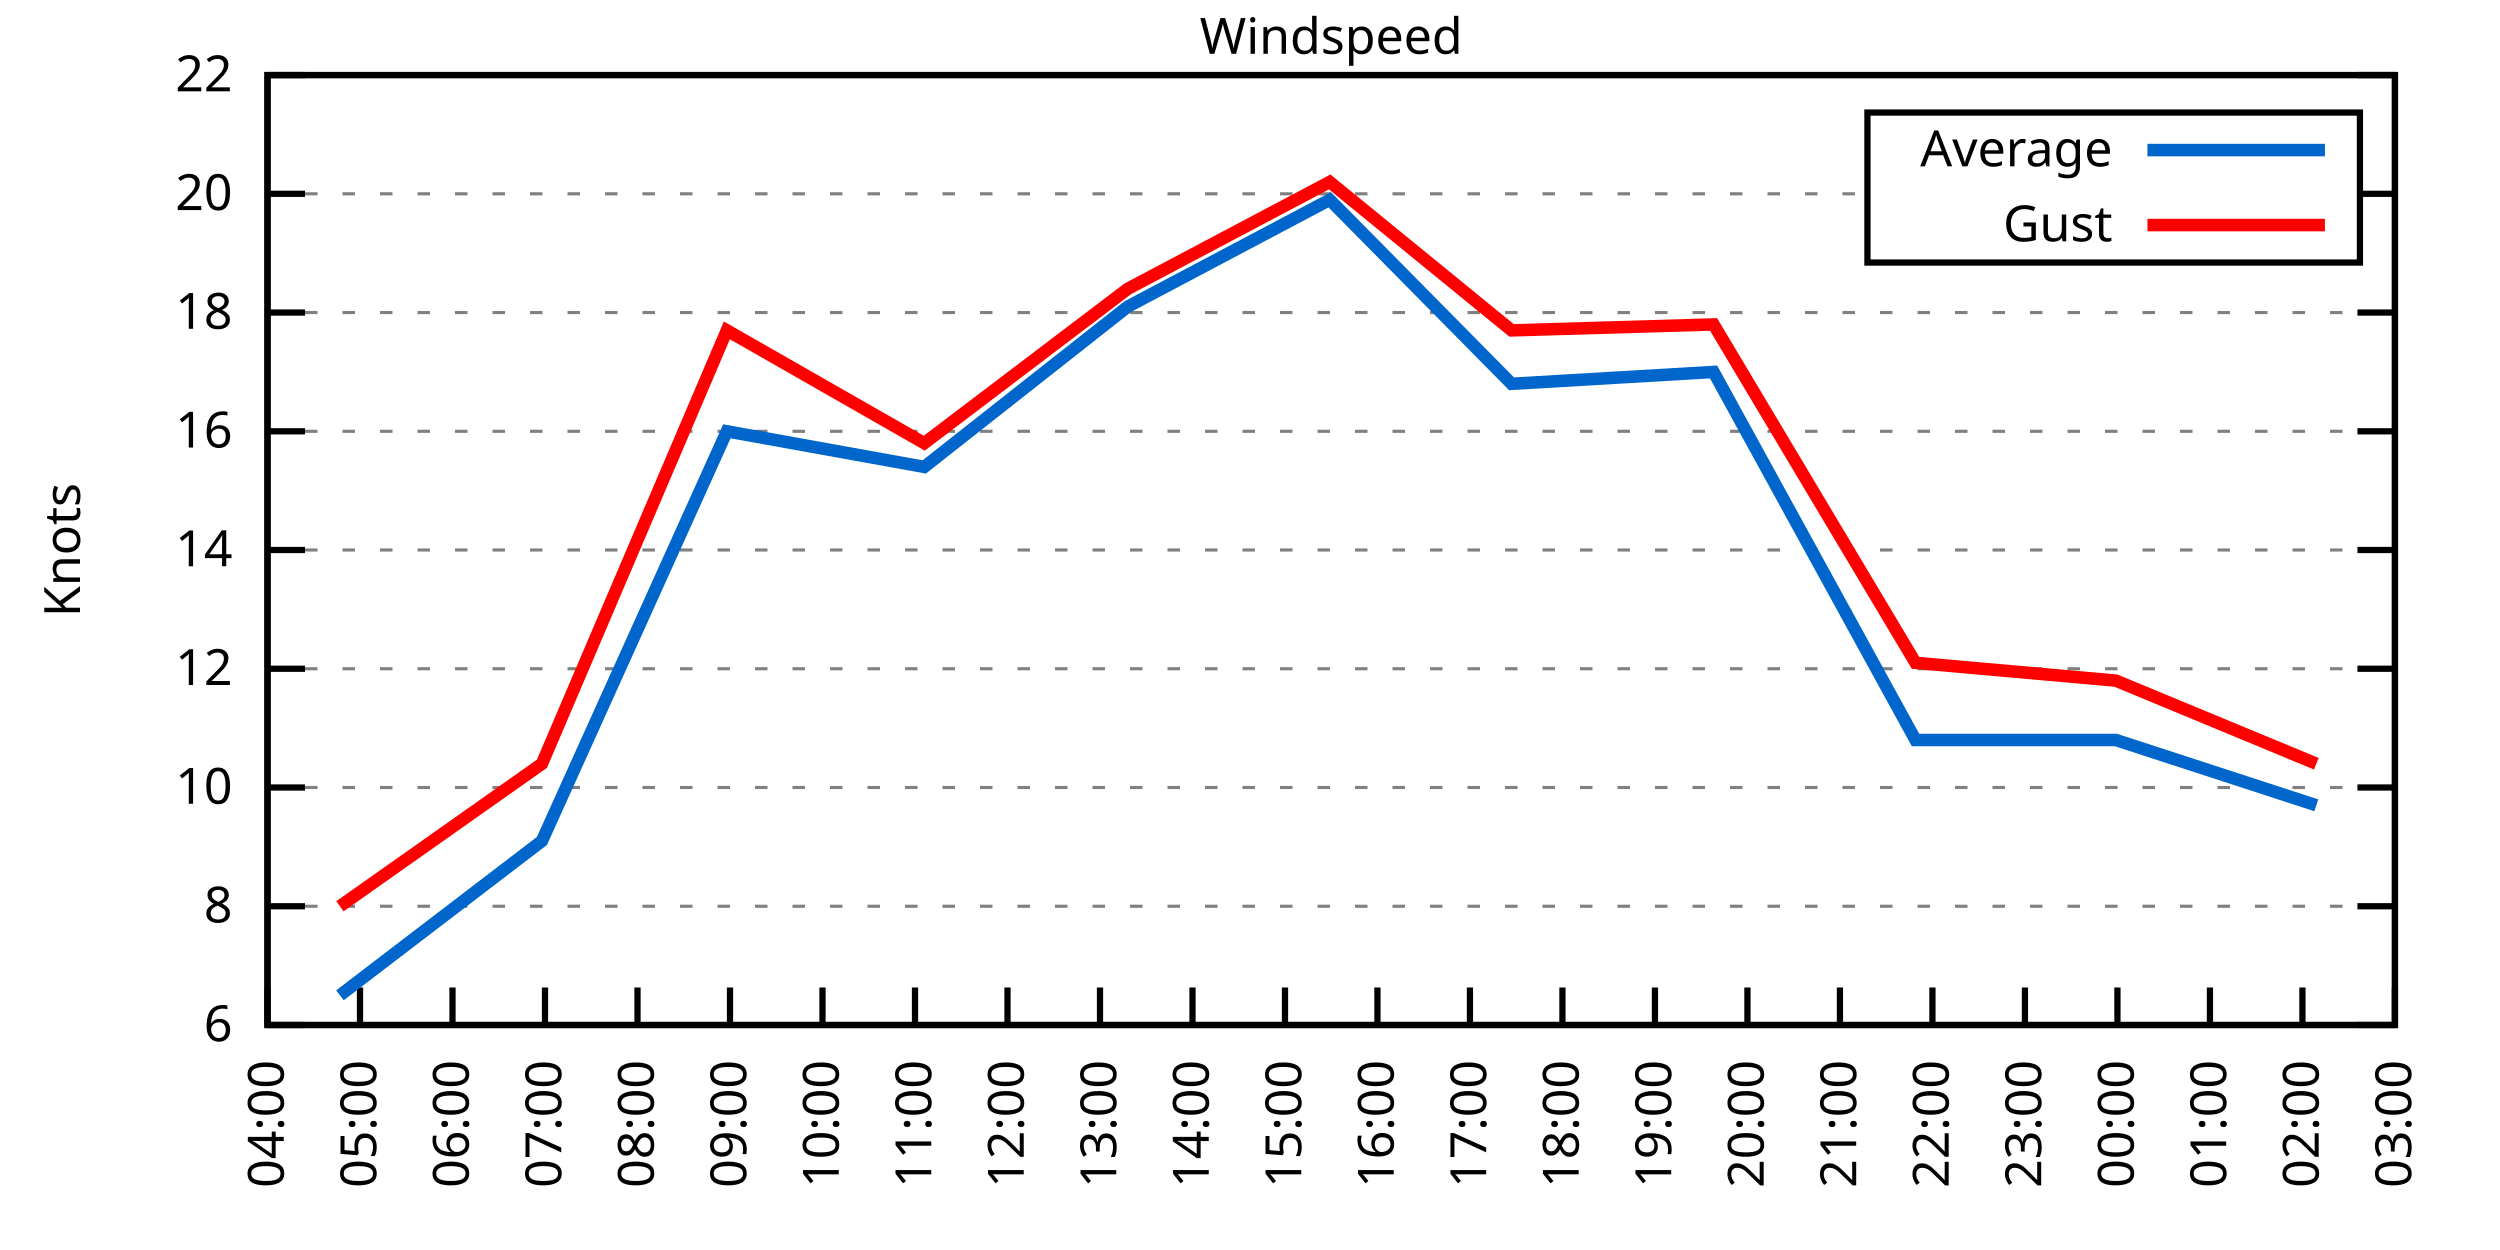
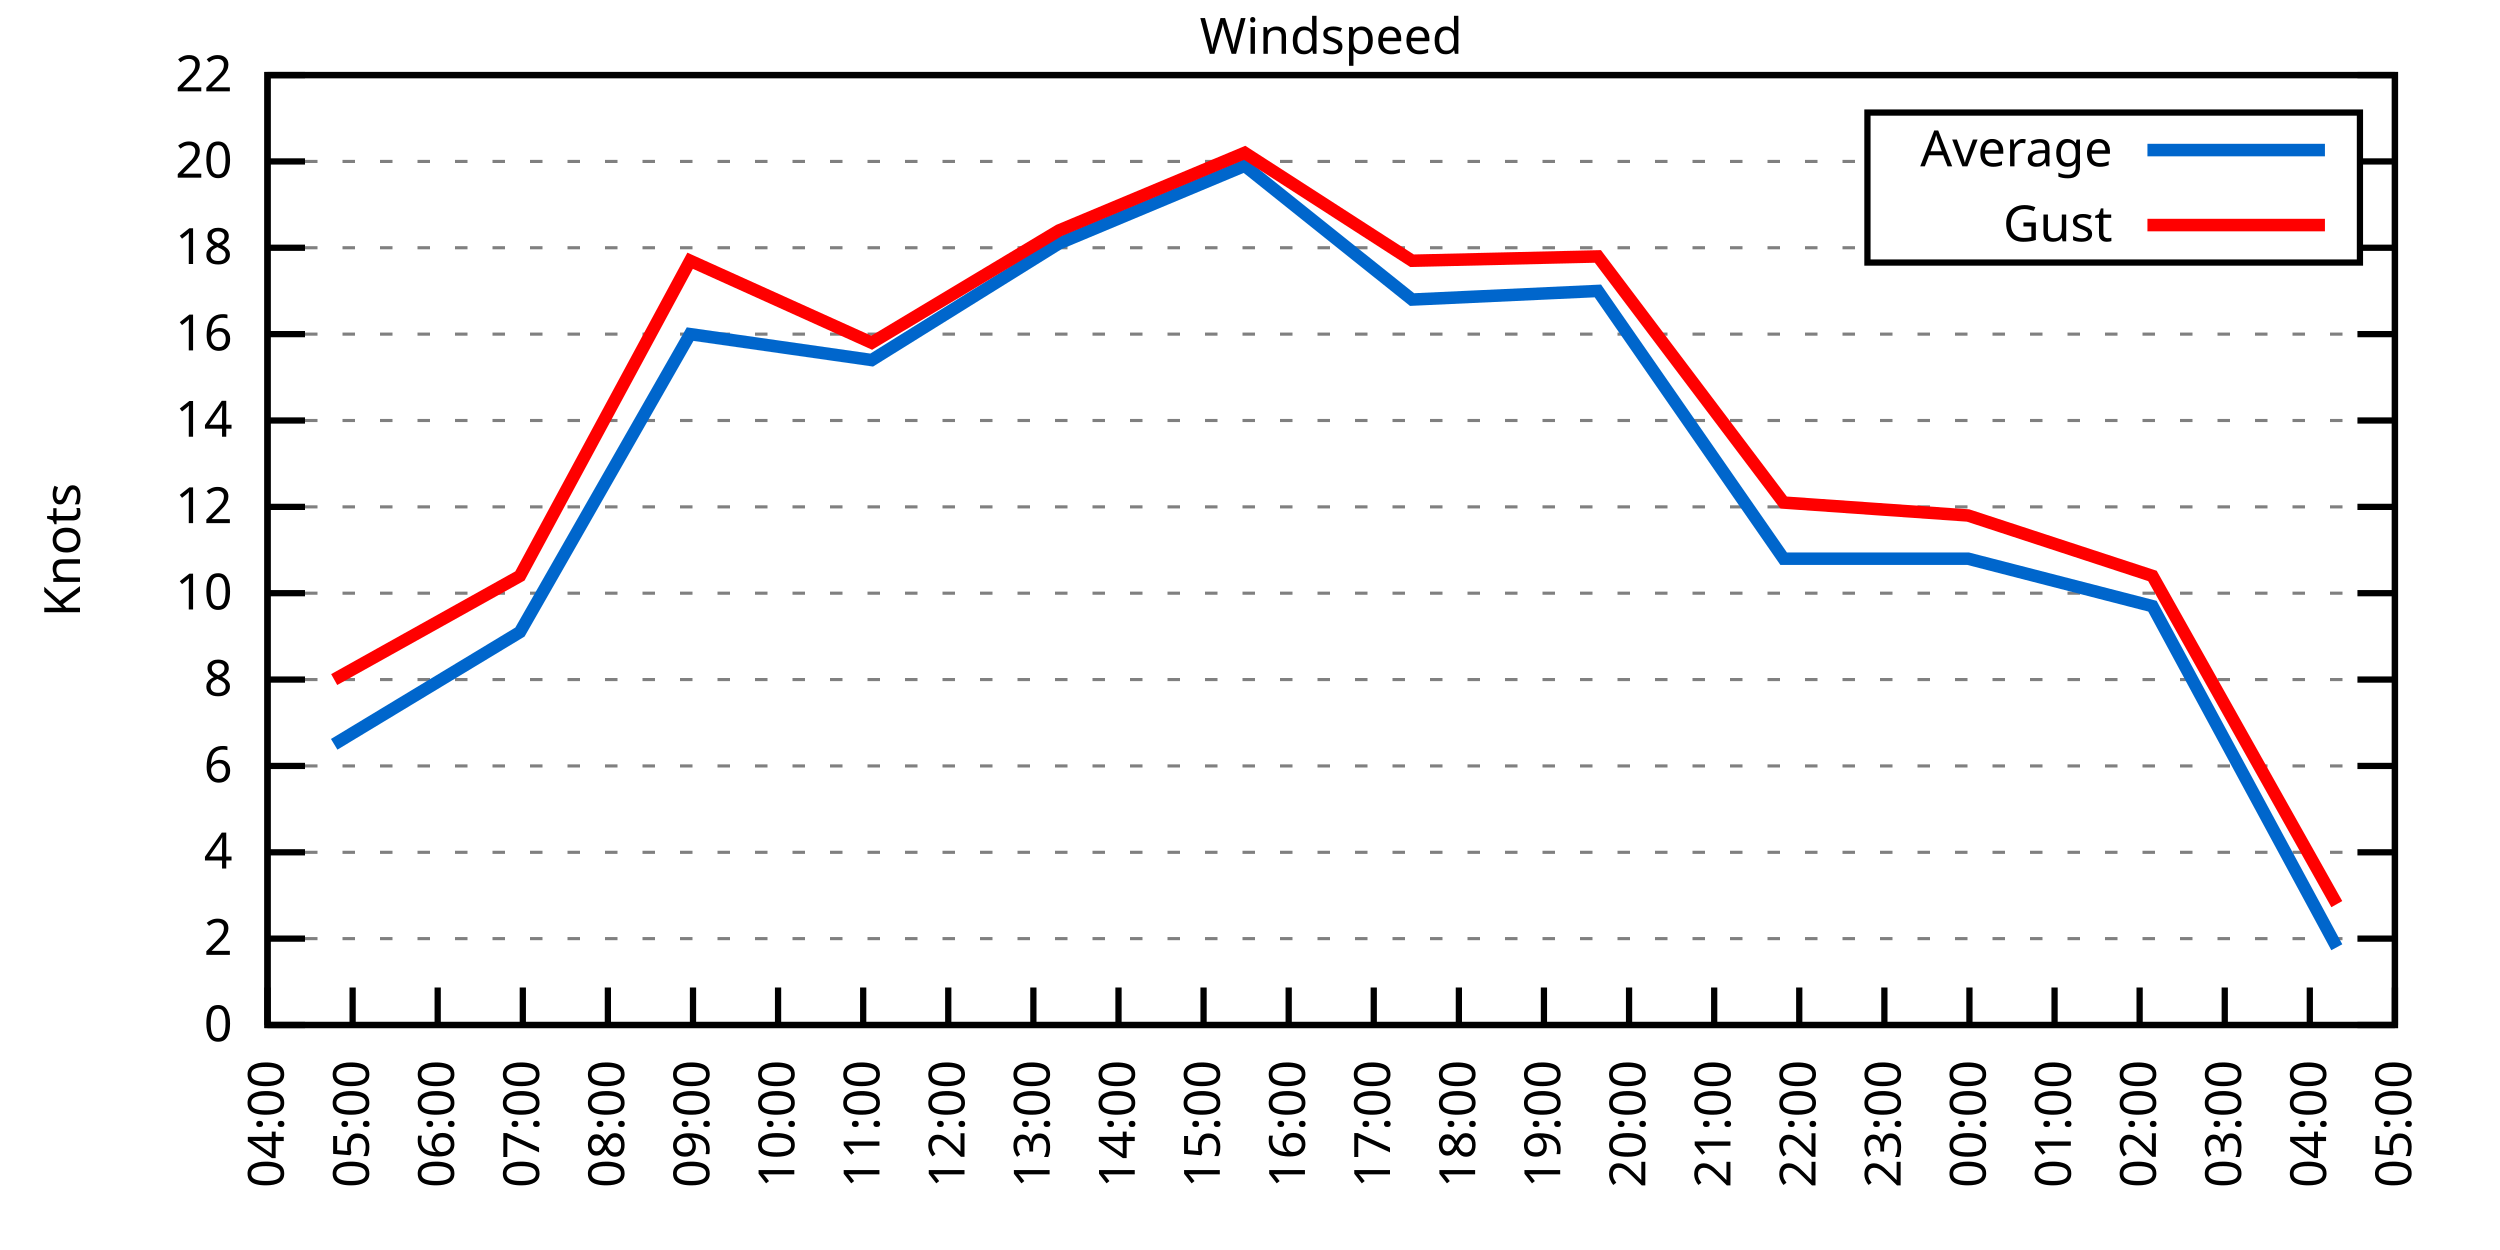
<svg xmlns="http://www.w3.org/2000/svg" xmlns:xlink="http://www.w3.org/1999/xlink" width="400" height="200" viewBox="0 0 400 200">
  <g id="gnuplot_canvas">
    <rect x="0" y="0" width="400" height="200" fill="none" />
    <defs>
      <circle id="gpDot" r="0.5" stroke-width="0.5" stroke="currentColor" />
      <path id="gpPt0" stroke-width="0.333" stroke="currentColor" d="M-1,0 h2 M0,-1 v2" />
      <path id="gpPt1" stroke-width="0.333" stroke="currentColor" d="M-1,-1 L1,1 M1,-1 L-1,1" />
      <path id="gpPt2" stroke-width="0.333" stroke="currentColor" d="M-1,0 L1,0 M0,-1 L0,1 M-1,-1 L1,1 M-1,1 L1,-1" />
      <rect id="gpPt3" stroke-width="0.333" stroke="currentColor" x="-1" y="-1" width="2" height="2" />
      <rect id="gpPt4" stroke-width="0.333" stroke="currentColor" fill="currentColor" x="-1" y="-1" width="2" height="2" />
      <circle id="gpPt5" stroke-width="0.333" stroke="currentColor" cx="0" cy="0" r="1" />
      <use xlink:href="#gpPt5" id="gpPt6" fill="currentColor" stroke="none" />
      <path id="gpPt7" stroke-width="0.333" stroke="currentColor" d="M0,-1.33 L-1.33,0.67 L1.33,0.67 z" />
      <use xlink:href="#gpPt7" id="gpPt8" fill="currentColor" stroke="none" />
      <use xlink:href="#gpPt7" id="gpPt9" stroke="currentColor" transform="rotate(180)" />
      <use xlink:href="#gpPt9" id="gpPt10" fill="currentColor" stroke="none" />
      <use xlink:href="#gpPt3" id="gpPt11" stroke="currentColor" transform="rotate(45)" />
      <use xlink:href="#gpPt11" id="gpPt12" fill="currentColor" stroke="none" />
      <path id="gpPt13" stroke-width="0.333" stroke="currentColor" d="M0,1.330 L1.265,0.411 L0.782,-1.067 L-0.782,-1.076 L-1.265,0.411 z" />
      <use xlink:href="#gpPt13" id="gpPt14" fill="currentColor" stroke="none" />
      <filter id="textbox" filterUnits="objectBoundingBox" x="0" y="0" height="1" width="1">
        <feFlood flood-color="white" flood-opacity="1" result="bgnd" />
        <feComposite in="SourceGraphic" in2="bgnd" operator="atop" />
      </filter>
      <filter id="greybox" filterUnits="objectBoundingBox" x="0" y="0" height="1" width="1">
        <feFlood flood-color="lightgrey" flood-opacity="1" result="grey" />
        <feComposite in="SourceGraphic" in2="grey" operator="atop" />
      </filter>
    </defs>
    <g fill="none" color="white" stroke="currentColor" stroke-width="1.00" stroke-linecap="butt" stroke-linejoin="miter">
</g>
    <g fill="none" color="black" stroke="currentColor" stroke-width="1.00" stroke-linecap="butt" stroke-linejoin="miter">
      <g stroke="none" shape-rendering="crispEdges">
        <polygon fill="rgb(255, 255, 255)" points="42.80,164.00 383.18,164.00 383.18,12.02 42.80,12.02 " />
      </g>
    </g>
    <g fill="none" color="black" stroke="currentColor" stroke-width="1.00" stroke-linecap="butt" stroke-linejoin="miter">
</g>
    <g fill="none" color="black" stroke="black" stroke-width="0.50" stroke-linecap="butt" stroke-linejoin="miter">
</g>
    <g fill="none" color="gray" stroke="currentColor" stroke-width="0.50" stroke-linecap="butt" stroke-linejoin="miter">
      <path stroke="gray" stroke-dasharray="2,4" class="gridline" d="M42.80,164.00 L383.19,164.00  " />
    </g>
    <g fill="none" color="gray" stroke="gray" stroke-width="1.00" stroke-linecap="butt" stroke-linejoin="miter">
</g>
    <g fill="none" color="black" stroke="currentColor" stroke-width="1.00" stroke-linecap="butt" stroke-linejoin="miter">
      <path stroke="black" d="M42.80,164.00 L48.80,164.00 M383.19,164.00 L377.19,164.00  " />
      <g transform="translate(37.20,166.60)" stroke="none" fill="black" font-family="Sans" font-size="8.00" text-anchor="end">
        <text>
+           <tspan font-family="Sans"> 0</tspan>
+         </text>
+       </g>
+     </g>
+     <g fill="none" color="black" stroke="currentColor" stroke-width="1.00" stroke-linecap="butt" stroke-linejoin="miter">
+ </g>
+     <g fill="none" color="black" stroke="black" stroke-width="0.50" stroke-linecap="butt" stroke-linejoin="miter">
+ </g>
+     <g fill="none" color="gray" stroke="currentColor" stroke-width="0.50" stroke-linecap="butt" stroke-linejoin="miter">
+       <path stroke="gray" stroke-dasharray="2,4" class="gridline" d="M42.80,150.18 L383.19,150.18  " />
+     </g>
+     <g fill="none" color="gray" stroke="gray" stroke-width="1.00" stroke-linecap="butt" stroke-linejoin="miter">
+ </g>
+     <g fill="none" color="black" stroke="currentColor" stroke-width="1.00" stroke-linecap="butt" stroke-linejoin="miter">
+       <path stroke="black" d="M42.80,150.18 L48.80,150.18 M383.19,150.18 L377.19,150.18  " />
+       <g transform="translate(37.20,152.78)" stroke="none" fill="black" font-family="Sans" font-size="8.00" text-anchor="end">
+         <text>
+           <tspan font-family="Sans"> 2</tspan>
+         </text>
+       </g>
+     </g>
+     <g fill="none" color="black" stroke="currentColor" stroke-width="1.00" stroke-linecap="butt" stroke-linejoin="miter">
+ </g>
+     <g fill="none" color="black" stroke="black" stroke-width="0.50" stroke-linecap="butt" stroke-linejoin="miter">
+ </g>
+     <g fill="none" color="gray" stroke="currentColor" stroke-width="0.50" stroke-linecap="butt" stroke-linejoin="miter">
+       <path stroke="gray" stroke-dasharray="2,4" class="gridline" d="M42.80,136.37 L383.19,136.37  " />
+     </g>
+     <g fill="none" color="gray" stroke="gray" stroke-width="1.00" stroke-linecap="butt" stroke-linejoin="miter">
+ </g>
+     <g fill="none" color="black" stroke="currentColor" stroke-width="1.00" stroke-linecap="butt" stroke-linejoin="miter">
+       <path stroke="black" d="M42.80,136.37 L48.80,136.37 M383.19,136.37 L377.19,136.37  " />
+       <g transform="translate(37.20,138.97)" stroke="none" fill="black" font-family="Sans" font-size="8.00" text-anchor="end">
+         <text>
+           <tspan font-family="Sans"> 4</tspan>
+         </text>
+       </g>
+     </g>
+     <g fill="none" color="black" stroke="currentColor" stroke-width="1.00" stroke-linecap="butt" stroke-linejoin="miter">
+ </g>
+     <g fill="none" color="black" stroke="black" stroke-width="0.50" stroke-linecap="butt" stroke-linejoin="miter">
+ </g>
+     <g fill="none" color="gray" stroke="currentColor" stroke-width="0.50" stroke-linecap="butt" stroke-linejoin="miter">
+       <path stroke="gray" stroke-dasharray="2,4" class="gridline" d="M42.80,122.55 L383.19,122.55  " />
+     </g>
+     <g fill="none" color="gray" stroke="gray" stroke-width="1.00" stroke-linecap="butt" stroke-linejoin="miter">
+ </g>
+     <g fill="none" color="black" stroke="currentColor" stroke-width="1.00" stroke-linecap="butt" stroke-linejoin="miter">
+       <path stroke="black" d="M42.80,122.55 L48.80,122.55 M383.19,122.55 L377.19,122.55  " />
+       <g transform="translate(37.20,125.15)" stroke="none" fill="black" font-family="Sans" font-size="8.00" text-anchor="end">
+         <text>
          <tspan font-family="Sans"> 6</tspan>
        </text>
      </g>
    </g>
    <g fill="none" color="black" stroke="currentColor" stroke-width="1.00" stroke-linecap="butt" stroke-linejoin="miter">
</g>
    <g fill="none" color="black" stroke="black" stroke-width="0.50" stroke-linecap="butt" stroke-linejoin="miter">
</g>
    <g fill="none" color="gray" stroke="currentColor" stroke-width="0.50" stroke-linecap="butt" stroke-linejoin="miter">
-       <path stroke="gray" stroke-dasharray="2,4" class="gridline" d="M42.80,145.00 L383.19,145.00  " />
-     </g>
-     <g fill="none" color="gray" stroke="gray" stroke-width="1.00" stroke-linecap="butt" stroke-linejoin="miter">
- </g>
-     <g fill="none" color="black" stroke="currentColor" stroke-width="1.00" stroke-linecap="butt" stroke-linejoin="miter">
-       <path stroke="black" d="M42.80,145.00 L48.80,145.00 M383.19,145.00 L377.19,145.00  " />
-       <g transform="translate(37.20,147.60)" stroke="none" fill="black" font-family="Sans" font-size="8.00" text-anchor="end">
+       <path stroke="gray" stroke-dasharray="2,4" class="gridline" d="M42.80,108.73 L383.19,108.73  " />
+     </g>
+     <g fill="none" color="gray" stroke="gray" stroke-width="1.00" stroke-linecap="butt" stroke-linejoin="miter">
+ </g>
+     <g fill="none" color="black" stroke="currentColor" stroke-width="1.00" stroke-linecap="butt" stroke-linejoin="miter">
+       <path stroke="black" d="M42.80,108.73 L48.80,108.73 M383.19,108.73 L377.19,108.73  " />
+       <g transform="translate(37.20,111.33)" stroke="none" fill="black" font-family="Sans" font-size="8.00" text-anchor="end">
        <text>
          <tspan font-family="Sans"> 8</tspan>
        </text>
      </g>
    </g>
    <g fill="none" color="black" stroke="currentColor" stroke-width="1.00" stroke-linecap="butt" stroke-linejoin="miter">
</g>
    <g fill="none" color="black" stroke="black" stroke-width="0.50" stroke-linecap="butt" stroke-linejoin="miter">
</g>
    <g fill="none" color="gray" stroke="currentColor" stroke-width="0.50" stroke-linecap="butt" stroke-linejoin="miter">
-       <path stroke="gray" stroke-dasharray="2,4" class="gridline" d="M42.80,126.00 L383.19,126.00  " />
-     </g>
-     <g fill="none" color="gray" stroke="gray" stroke-width="1.00" stroke-linecap="butt" stroke-linejoin="miter">
- </g>
-     <g fill="none" color="black" stroke="currentColor" stroke-width="1.00" stroke-linecap="butt" stroke-linejoin="miter">
-       <path stroke="black" d="M42.80,126.00 L48.80,126.00 M383.19,126.00 L377.19,126.00  " />
-       <g transform="translate(37.20,128.60)" stroke="none" fill="black" font-family="Sans" font-size="8.00" text-anchor="end">
+       <path stroke="gray" stroke-dasharray="2,4" class="gridline" d="M42.80,94.91 L383.19,94.91  " />
+     </g>
+     <g fill="none" color="gray" stroke="gray" stroke-width="1.00" stroke-linecap="butt" stroke-linejoin="miter">
+ </g>
+     <g fill="none" color="black" stroke="currentColor" stroke-width="1.00" stroke-linecap="butt" stroke-linejoin="miter">
+       <path stroke="black" d="M42.80,94.91 L48.80,94.91 M383.19,94.91 L377.19,94.91  " />
+       <g transform="translate(37.20,97.51)" stroke="none" fill="black" font-family="Sans" font-size="8.00" text-anchor="end">
        <text>
          <tspan font-family="Sans"> 10</tspan>
        </text>
      </g>
    </g>
    <g fill="none" color="black" stroke="currentColor" stroke-width="1.00" stroke-linecap="butt" stroke-linejoin="miter">
</g>
    <g fill="none" color="black" stroke="black" stroke-width="0.50" stroke-linecap="butt" stroke-linejoin="miter">
</g>
    <g fill="none" color="gray" stroke="currentColor" stroke-width="0.50" stroke-linecap="butt" stroke-linejoin="miter">
-       <path stroke="gray" stroke-dasharray="2,4" class="gridline" d="M42.80,107.00 L383.19,107.00  " />
-     </g>
-     <g fill="none" color="gray" stroke="gray" stroke-width="1.00" stroke-linecap="butt" stroke-linejoin="miter">
- </g>
-     <g fill="none" color="black" stroke="currentColor" stroke-width="1.00" stroke-linecap="butt" stroke-linejoin="miter">
-       <path stroke="black" d="M42.80,107.00 L48.80,107.00 M383.19,107.00 L377.19,107.00  " />
-       <g transform="translate(37.20,109.60)" stroke="none" fill="black" font-family="Sans" font-size="8.00" text-anchor="end">
+       <path stroke="gray" stroke-dasharray="2,4" class="gridline" d="M42.80,81.10 L383.19,81.10  " />
+     </g>
+     <g fill="none" color="gray" stroke="gray" stroke-width="1.00" stroke-linecap="butt" stroke-linejoin="miter">
+ </g>
+     <g fill="none" color="black" stroke="currentColor" stroke-width="1.00" stroke-linecap="butt" stroke-linejoin="miter">
+       <path stroke="black" d="M42.80,81.10 L48.80,81.10 M383.19,81.10 L377.19,81.10  " />
+       <g transform="translate(37.20,83.70)" stroke="none" fill="black" font-family="Sans" font-size="8.00" text-anchor="end">
        <text>
          <tspan font-family="Sans"> 12</tspan>
        </text>
      </g>
    </g>
    <g fill="none" color="black" stroke="currentColor" stroke-width="1.00" stroke-linecap="butt" stroke-linejoin="miter">
</g>
    <g fill="none" color="black" stroke="black" stroke-width="0.50" stroke-linecap="butt" stroke-linejoin="miter">
</g>
    <g fill="none" color="gray" stroke="currentColor" stroke-width="0.50" stroke-linecap="butt" stroke-linejoin="miter">
-       <path stroke="gray" stroke-dasharray="2,4" class="gridline" d="M42.80,88.00 L383.19,88.00  " />
-     </g>
-     <g fill="none" color="gray" stroke="gray" stroke-width="1.00" stroke-linecap="butt" stroke-linejoin="miter">
- </g>
-     <g fill="none" color="black" stroke="currentColor" stroke-width="1.00" stroke-linecap="butt" stroke-linejoin="miter">
-       <path stroke="black" d="M42.80,88.00 L48.80,88.00 M383.19,88.00 L377.19,88.00  " />
-       <g transform="translate(37.20,90.60)" stroke="none" fill="black" font-family="Sans" font-size="8.00" text-anchor="end">
+       <path stroke="gray" stroke-dasharray="2,4" class="gridline" d="M42.80,67.28 L383.19,67.28  " />
+     </g>
+     <g fill="none" color="gray" stroke="gray" stroke-width="1.00" stroke-linecap="butt" stroke-linejoin="miter">
+ </g>
+     <g fill="none" color="black" stroke="currentColor" stroke-width="1.00" stroke-linecap="butt" stroke-linejoin="miter">
+       <path stroke="black" d="M42.80,67.28 L48.80,67.28 M383.19,67.28 L377.19,67.28  " />
+       <g transform="translate(37.20,69.88)" stroke="none" fill="black" font-family="Sans" font-size="8.00" text-anchor="end">
        <text>
          <tspan font-family="Sans"> 14</tspan>
        </text>
      </g>
    </g>
    <g fill="none" color="black" stroke="currentColor" stroke-width="1.00" stroke-linecap="butt" stroke-linejoin="miter">
</g>
    <g fill="none" color="black" stroke="black" stroke-width="0.50" stroke-linecap="butt" stroke-linejoin="miter">
</g>
    <g fill="none" color="gray" stroke="currentColor" stroke-width="0.50" stroke-linecap="butt" stroke-linejoin="miter">
-       <path stroke="gray" stroke-dasharray="2,4" class="gridline" d="M42.80,69.01 L383.19,69.01  " />
-     </g>
-     <g fill="none" color="gray" stroke="gray" stroke-width="1.00" stroke-linecap="butt" stroke-linejoin="miter">
- </g>
-     <g fill="none" color="black" stroke="currentColor" stroke-width="1.00" stroke-linecap="butt" stroke-linejoin="miter">
-       <path stroke="black" d="M42.80,69.01 L48.80,69.01 M383.19,69.01 L377.19,69.01  " />
-       <g transform="translate(37.20,71.61)" stroke="none" fill="black" font-family="Sans" font-size="8.00" text-anchor="end">
+       <path stroke="gray" stroke-dasharray="2,4" class="gridline" d="M42.80,53.46 L383.19,53.46  " />
+     </g>
+     <g fill="none" color="gray" stroke="gray" stroke-width="1.00" stroke-linecap="butt" stroke-linejoin="miter">
+ </g>
+     <g fill="none" color="black" stroke="currentColor" stroke-width="1.00" stroke-linecap="butt" stroke-linejoin="miter">
+       <path stroke="black" d="M42.80,53.46 L48.80,53.46 M383.19,53.46 L377.19,53.46  " />
+       <g transform="translate(37.20,56.06)" stroke="none" fill="black" font-family="Sans" font-size="8.00" text-anchor="end">
        <text>
          <tspan font-family="Sans"> 16</tspan>
        </text>
      </g>
    </g>
    <g fill="none" color="black" stroke="currentColor" stroke-width="1.00" stroke-linecap="butt" stroke-linejoin="miter">
</g>
    <g fill="none" color="black" stroke="black" stroke-width="0.50" stroke-linecap="butt" stroke-linejoin="miter">
</g>
    <g fill="none" color="gray" stroke="currentColor" stroke-width="0.50" stroke-linecap="butt" stroke-linejoin="miter">
-       <path stroke="gray" stroke-dasharray="2,4" class="gridline" d="M42.80,50.01 L383.19,50.01  " />
-     </g>
-     <g fill="none" color="gray" stroke="gray" stroke-width="1.00" stroke-linecap="butt" stroke-linejoin="miter">
- </g>
-     <g fill="none" color="black" stroke="currentColor" stroke-width="1.00" stroke-linecap="butt" stroke-linejoin="miter">
-       <path stroke="black" d="M42.80,50.01 L48.80,50.01 M383.19,50.01 L377.19,50.01  " />
-       <g transform="translate(37.20,52.61)" stroke="none" fill="black" font-family="Sans" font-size="8.00" text-anchor="end">
+       <path stroke="gray" stroke-dasharray="2,4" class="gridline" d="M42.80,39.64 L298.79,39.64 M377.59,39.64 L383.19,39.64  " />
+     </g>
+     <g fill="none" color="gray" stroke="gray" stroke-width="1.00" stroke-linecap="butt" stroke-linejoin="miter">
+ </g>
+     <g fill="none" color="black" stroke="currentColor" stroke-width="1.00" stroke-linecap="butt" stroke-linejoin="miter">
+       <path stroke="black" d="M42.80,39.64 L48.80,39.64 M383.19,39.64 L377.19,39.64  " />
+       <g transform="translate(37.20,42.24)" stroke="none" fill="black" font-family="Sans" font-size="8.00" text-anchor="end">
        <text>
          <tspan font-family="Sans"> 18</tspan>
        </text>
      </g>
    </g>
    <g fill="none" color="black" stroke="currentColor" stroke-width="1.00" stroke-linecap="butt" stroke-linejoin="miter">
</g>
    <g fill="none" color="black" stroke="black" stroke-width="0.50" stroke-linecap="butt" stroke-linejoin="miter">
</g>
    <g fill="none" color="gray" stroke="currentColor" stroke-width="0.50" stroke-linecap="butt" stroke-linejoin="miter">
-       <path stroke="gray" stroke-dasharray="2,4" class="gridline" d="M42.80,31.01 L298.79,31.01 M377.59,31.01 L383.19,31.01  " />
-     </g>
-     <g fill="none" color="gray" stroke="gray" stroke-width="1.00" stroke-linecap="butt" stroke-linejoin="miter">
- </g>
-     <g fill="none" color="black" stroke="currentColor" stroke-width="1.00" stroke-linecap="butt" stroke-linejoin="miter">
-       <path stroke="black" d="M42.80,31.01 L48.80,31.01 M383.19,31.01 L377.19,31.01  " />
-       <g transform="translate(37.20,33.61)" stroke="none" fill="black" font-family="Sans" font-size="8.00" text-anchor="end">
+       <path stroke="gray" stroke-dasharray="2,4" class="gridline" d="M42.80,25.83 L298.79,25.83 M377.59,25.83 L383.19,25.83  " />
+     </g>
+     <g fill="none" color="gray" stroke="gray" stroke-width="1.00" stroke-linecap="butt" stroke-linejoin="miter">
+ </g>
+     <g fill="none" color="black" stroke="currentColor" stroke-width="1.00" stroke-linecap="butt" stroke-linejoin="miter">
+       <path stroke="black" d="M42.80,25.83 L48.80,25.83 M383.19,25.83 L377.19,25.83  " />
+       <g transform="translate(37.20,28.43)" stroke="none" fill="black" font-family="Sans" font-size="8.00" text-anchor="end">
        <text>
          <tspan font-family="Sans"> 20</tspan>
        </text>
      </g>
    </g>
    <g fill="none" color="black" stroke="currentColor" stroke-width="1.00" stroke-linecap="butt" stroke-linejoin="miter">
</g>
    <g fill="none" color="black" stroke="black" stroke-width="0.50" stroke-linecap="butt" stroke-linejoin="miter">
</g>
    <g fill="none" color="gray" stroke="currentColor" stroke-width="0.50" stroke-linecap="butt" stroke-linejoin="miter">
      <path stroke="gray" stroke-dasharray="2,4" class="gridline" d="M42.80,12.01 L383.19,12.01  " />
    </g>
    <g fill="none" color="gray" stroke="gray" stroke-width="1.00" stroke-linecap="butt" stroke-linejoin="miter">
</g>
    <g fill="none" color="black" stroke="currentColor" stroke-width="1.00" stroke-linecap="butt" stroke-linejoin="miter">
      <path stroke="black" d="M42.80,12.01 L48.80,12.01 M383.19,12.01 L377.19,12.01  " />
      <g transform="translate(37.20,14.61)" stroke="none" fill="black" font-family="Sans" font-size="8.00" text-anchor="end">
        <text>
          <tspan font-family="Sans"> 22</tspan>
        </text>
      </g>
    </g>
    <g fill="none" color="black" stroke="currentColor" stroke-width="1.00" stroke-linecap="butt" stroke-linejoin="miter">
      <path stroke="black" d="M42.80,164.00 L42.80,158.00  " />
      <g transform="translate(45.40,169.60) rotate(270.00)" stroke="none" fill="black" font-family="Sans" font-size="8.00" text-anchor="end">
        <text>
          <tspan font-family="Sans">04:00</tspan>
        </text>
      </g>
    </g>
    <g fill="none" color="black" stroke="currentColor" stroke-width="1.00" stroke-linecap="butt" stroke-linejoin="miter">
-       <path stroke="black" d="M57.60,164.00 L57.60,158.00  " />
-       <g transform="translate(60.20,169.60) rotate(270.00)" stroke="none" fill="black" font-family="Sans" font-size="8.00" text-anchor="end">
+       <path stroke="black" d="M56.42,164.00 L56.42,158.00  " />
+       <g transform="translate(59.02,169.60) rotate(270.00)" stroke="none" fill="black" font-family="Sans" font-size="8.00" text-anchor="end">
        <text>
          <tspan font-family="Sans">05:00</tspan>
        </text>
      </g>
    </g>
    <g fill="none" color="black" stroke="currentColor" stroke-width="1.00" stroke-linecap="butt" stroke-linejoin="miter">
-       <path stroke="black" d="M72.40,164.00 L72.40,158.00  " />
-       <g transform="translate(75.00,169.60) rotate(270.00)" stroke="none" fill="black" font-family="Sans" font-size="8.00" text-anchor="end">
+       <path stroke="black" d="M70.03,164.00 L70.03,158.00  " />
+       <g transform="translate(72.63,169.60) rotate(270.00)" stroke="none" fill="black" font-family="Sans" font-size="8.00" text-anchor="end">
        <text>
          <tspan font-family="Sans">06:00</tspan>
        </text>
      </g>
    </g>
    <g fill="none" color="black" stroke="currentColor" stroke-width="1.00" stroke-linecap="butt" stroke-linejoin="miter">
-       <path stroke="black" d="M87.20,164.00 L87.20,158.00  " />
-       <g transform="translate(89.80,169.60) rotate(270.00)" stroke="none" fill="black" font-family="Sans" font-size="8.00" text-anchor="end">
+       <path stroke="black" d="M83.65,164.00 L83.65,158.00  " />
+       <g transform="translate(86.25,169.60) rotate(270.00)" stroke="none" fill="black" font-family="Sans" font-size="8.00" text-anchor="end">
        <text>
          <tspan font-family="Sans">07:00</tspan>
        </text>
      </g>
    </g>
    <g fill="none" color="black" stroke="currentColor" stroke-width="1.00" stroke-linecap="butt" stroke-linejoin="miter">
-       <path stroke="black" d="M102.00,164.00 L102.00,158.00  " />
-       <g transform="translate(104.60,169.60) rotate(270.00)" stroke="none" fill="black" font-family="Sans" font-size="8.00" text-anchor="end">
+       <path stroke="black" d="M97.26,164.00 L97.26,158.00  " />
+       <g transform="translate(99.86,169.60) rotate(270.00)" stroke="none" fill="black" font-family="Sans" font-size="8.00" text-anchor="end">
        <text>
          <tspan font-family="Sans">08:00</tspan>
        </text>
      </g>
    </g>
    <g fill="none" color="black" stroke="currentColor" stroke-width="1.00" stroke-linecap="butt" stroke-linejoin="miter">
-       <path stroke="black" d="M116.80,164.00 L116.80,158.00  " />
-       <g transform="translate(119.40,169.60) rotate(270.00)" stroke="none" fill="black" font-family="Sans" font-size="8.00" text-anchor="end">
+       <path stroke="black" d="M110.88,164.00 L110.88,158.00  " />
+       <g transform="translate(113.48,169.60) rotate(270.00)" stroke="none" fill="black" font-family="Sans" font-size="8.00" text-anchor="end">
        <text>
          <tspan font-family="Sans">09:00</tspan>
        </text>
      </g>
    </g>
    <g fill="none" color="black" stroke="currentColor" stroke-width="1.00" stroke-linecap="butt" stroke-linejoin="miter">
-       <path stroke="black" d="M131.60,164.00 L131.60,158.00  " />
-       <g transform="translate(134.20,169.60) rotate(270.00)" stroke="none" fill="black" font-family="Sans" font-size="8.00" text-anchor="end">
+       <path stroke="black" d="M124.49,164.00 L124.49,158.00  " />
+       <g transform="translate(127.09,169.60) rotate(270.00)" stroke="none" fill="black" font-family="Sans" font-size="8.00" text-anchor="end">
        <text>
          <tspan font-family="Sans">10:00</tspan>
        </text>
      </g>
    </g>
    <g fill="none" color="black" stroke="currentColor" stroke-width="1.00" stroke-linecap="butt" stroke-linejoin="miter">
-       <path stroke="black" d="M146.40,164.00 L146.40,158.00  " />
-       <g transform="translate(149.00,169.60) rotate(270.00)" stroke="none" fill="black" font-family="Sans" font-size="8.00" text-anchor="end">
+       <path stroke="black" d="M138.11,164.00 L138.11,158.00  " />
+       <g transform="translate(140.71,169.60) rotate(270.00)" stroke="none" fill="black" font-family="Sans" font-size="8.00" text-anchor="end">
        <text>
          <tspan font-family="Sans">11:00</tspan>
        </text>
      </g>
    </g>
    <g fill="none" color="black" stroke="currentColor" stroke-width="1.00" stroke-linecap="butt" stroke-linejoin="miter">
-       <path stroke="black" d="M161.20,164.00 L161.20,158.00  " />
-       <g transform="translate(163.80,169.60) rotate(270.00)" stroke="none" fill="black" font-family="Sans" font-size="8.00" text-anchor="end">
+       <path stroke="black" d="M151.72,164.00 L151.72,158.00  " />
+       <g transform="translate(154.32,169.60) rotate(270.00)" stroke="none" fill="black" font-family="Sans" font-size="8.00" text-anchor="end">
        <text>
          <tspan font-family="Sans">12:00</tspan>
        </text>
      </g>
    </g>
    <g fill="none" color="black" stroke="currentColor" stroke-width="1.00" stroke-linecap="butt" stroke-linejoin="miter">
-       <path stroke="black" d="M176.00,164.00 L176.00,158.00  " />
-       <g transform="translate(178.60,169.60) rotate(270.00)" stroke="none" fill="black" font-family="Sans" font-size="8.00" text-anchor="end">
+       <path stroke="black" d="M165.34,164.00 L165.34,158.00  " />
+       <g transform="translate(167.94,169.60) rotate(270.00)" stroke="none" fill="black" font-family="Sans" font-size="8.00" text-anchor="end">
        <text>
          <tspan font-family="Sans">13:00</tspan>
        </text>
      </g>
    </g>
    <g fill="none" color="black" stroke="currentColor" stroke-width="1.00" stroke-linecap="butt" stroke-linejoin="miter">
-       <path stroke="black" d="M190.80,164.00 L190.80,158.00  " />
-       <g transform="translate(193.40,169.60) rotate(270.00)" stroke="none" fill="black" font-family="Sans" font-size="8.00" text-anchor="end">
+       <path stroke="black" d="M178.96,164.00 L178.96,158.00  " />
+       <g transform="translate(181.56,169.60) rotate(270.00)" stroke="none" fill="black" font-family="Sans" font-size="8.00" text-anchor="end">
        <text>
          <tspan font-family="Sans">14:00</tspan>
        </text>
      </g>
    </g>
    <g fill="none" color="black" stroke="currentColor" stroke-width="1.00" stroke-linecap="butt" stroke-linejoin="miter">
-       <path stroke="black" d="M205.60,164.00 L205.60,158.00  " />
-       <g transform="translate(208.20,169.60) rotate(270.00)" stroke="none" fill="black" font-family="Sans" font-size="8.00" text-anchor="end">
+       <path stroke="black" d="M192.57,164.00 L192.57,158.00  " />
+       <g transform="translate(195.17,169.60) rotate(270.00)" stroke="none" fill="black" font-family="Sans" font-size="8.00" text-anchor="end">
        <text>
          <tspan font-family="Sans">15:00</tspan>
        </text>
      </g>
    </g>
    <g fill="none" color="black" stroke="currentColor" stroke-width="1.00" stroke-linecap="butt" stroke-linejoin="miter">
-       <path stroke="black" d="M220.39,164.00 L220.39,158.00  " />
-       <g transform="translate(222.99,169.60) rotate(270.00)" stroke="none" fill="black" font-family="Sans" font-size="8.00" text-anchor="end">
+       <path stroke="black" d="M206.19,164.00 L206.19,158.00  " />
+       <g transform="translate(208.79,169.60) rotate(270.00)" stroke="none" fill="black" font-family="Sans" font-size="8.00" text-anchor="end">
        <text>
          <tspan font-family="Sans">16:00</tspan>
        </text>
      </g>
    </g>
    <g fill="none" color="black" stroke="currentColor" stroke-width="1.00" stroke-linecap="butt" stroke-linejoin="miter">
-       <path stroke="black" d="M235.19,164.00 L235.19,158.00  " />
-       <g transform="translate(237.79,169.60) rotate(270.00)" stroke="none" fill="black" font-family="Sans" font-size="8.00" text-anchor="end">
+       <path stroke="black" d="M219.80,164.00 L219.80,158.00  " />
+       <g transform="translate(222.40,169.60) rotate(270.00)" stroke="none" fill="black" font-family="Sans" font-size="8.00" text-anchor="end">
        <text>
          <tspan font-family="Sans">17:00</tspan>
        </text>
      </g>
    </g>
    <g fill="none" color="black" stroke="currentColor" stroke-width="1.00" stroke-linecap="butt" stroke-linejoin="miter">
-       <path stroke="black" d="M249.99,164.00 L249.99,158.00  " />
-       <g transform="translate(252.59,169.60) rotate(270.00)" stroke="none" fill="black" font-family="Sans" font-size="8.00" text-anchor="end">
+       <path stroke="black" d="M233.42,164.00 L233.42,158.00  " />
+       <g transform="translate(236.02,169.60) rotate(270.00)" stroke="none" fill="black" font-family="Sans" font-size="8.00" text-anchor="end">
        <text>
          <tspan font-family="Sans">18:00</tspan>
        </text>
      </g>
    </g>
    <g fill="none" color="black" stroke="currentColor" stroke-width="1.00" stroke-linecap="butt" stroke-linejoin="miter">
-       <path stroke="black" d="M264.79,164.00 L264.79,158.00  " />
-       <g transform="translate(267.39,169.60) rotate(270.00)" stroke="none" fill="black" font-family="Sans" font-size="8.00" text-anchor="end">
+       <path stroke="black" d="M247.03,164.00 L247.03,158.00  " />
+       <g transform="translate(249.63,169.60) rotate(270.00)" stroke="none" fill="black" font-family="Sans" font-size="8.00" text-anchor="end">
        <text>
          <tspan font-family="Sans">19:00</tspan>
        </text>
      </g>
    </g>
    <g fill="none" color="black" stroke="currentColor" stroke-width="1.00" stroke-linecap="butt" stroke-linejoin="miter">
-       <path stroke="black" d="M279.59,164.00 L279.59,158.00  " />
-       <g transform="translate(282.19,169.60) rotate(270.00)" stroke="none" fill="black" font-family="Sans" font-size="8.00" text-anchor="end">
+       <path stroke="black" d="M260.65,164.00 L260.65,158.00  " />
+       <g transform="translate(263.25,169.60) rotate(270.00)" stroke="none" fill="black" font-family="Sans" font-size="8.00" text-anchor="end">
        <text>
          <tspan font-family="Sans">20:00</tspan>
        </text>
      </g>
    </g>
    <g fill="none" color="black" stroke="currentColor" stroke-width="1.00" stroke-linecap="butt" stroke-linejoin="miter">
-       <path stroke="black" d="M294.39,164.00 L294.39,158.00  " />
-       <g transform="translate(296.99,169.60) rotate(270.00)" stroke="none" fill="black" font-family="Sans" font-size="8.00" text-anchor="end">
+       <path stroke="black" d="M274.27,164.00 L274.27,158.00  " />
+       <g transform="translate(276.87,169.60) rotate(270.00)" stroke="none" fill="black" font-family="Sans" font-size="8.00" text-anchor="end">
        <text>
          <tspan font-family="Sans">21:00</tspan>
        </text>
      </g>
    </g>
    <g fill="none" color="black" stroke="currentColor" stroke-width="1.00" stroke-linecap="butt" stroke-linejoin="miter">
-       <path stroke="black" d="M309.19,164.00 L309.19,158.00  " />
-       <g transform="translate(311.79,169.60) rotate(270.00)" stroke="none" fill="black" font-family="Sans" font-size="8.00" text-anchor="end">
+       <path stroke="black" d="M287.88,164.00 L287.88,158.00  " />
+       <g transform="translate(290.48,169.60) rotate(270.00)" stroke="none" fill="black" font-family="Sans" font-size="8.00" text-anchor="end">
        <text>
          <tspan font-family="Sans">22:00</tspan>
        </text>
      </g>
    </g>
    <g fill="none" color="black" stroke="currentColor" stroke-width="1.00" stroke-linecap="butt" stroke-linejoin="miter">
-       <path stroke="black" d="M323.99,164.00 L323.99,158.00  " />
-       <g transform="translate(326.59,169.60) rotate(270.00)" stroke="none" fill="black" font-family="Sans" font-size="8.00" text-anchor="end">
+       <path stroke="black" d="M301.50,164.00 L301.50,158.00  " />
+       <g transform="translate(304.10,169.60) rotate(270.00)" stroke="none" fill="black" font-family="Sans" font-size="8.00" text-anchor="end">
        <text>
          <tspan font-family="Sans">23:00</tspan>
        </text>
      </g>
    </g>
    <g fill="none" color="black" stroke="currentColor" stroke-width="1.00" stroke-linecap="butt" stroke-linejoin="miter">
-       <path stroke="black" d="M338.79,164.00 L338.79,158.00  " />
-       <g transform="translate(341.39,169.60) rotate(270.00)" stroke="none" fill="black" font-family="Sans" font-size="8.00" text-anchor="end">
+       <path stroke="black" d="M315.11,164.00 L315.11,158.00  " />
+       <g transform="translate(317.71,169.60) rotate(270.00)" stroke="none" fill="black" font-family="Sans" font-size="8.00" text-anchor="end">
        <text>
          <tspan font-family="Sans">00:00</tspan>
        </text>
      </g>
    </g>
    <g fill="none" color="black" stroke="currentColor" stroke-width="1.00" stroke-linecap="butt" stroke-linejoin="miter">
-       <path stroke="black" d="M353.59,164.00 L353.59,158.00  " />
-       <g transform="translate(356.19,169.60) rotate(270.00)" stroke="none" fill="black" font-family="Sans" font-size="8.00" text-anchor="end">
+       <path stroke="black" d="M328.73,164.00 L328.73,158.00  " />
+       <g transform="translate(331.33,169.60) rotate(270.00)" stroke="none" fill="black" font-family="Sans" font-size="8.00" text-anchor="end">
        <text>
          <tspan font-family="Sans">01:00</tspan>
        </text>
      </g>
    </g>
    <g fill="none" color="black" stroke="currentColor" stroke-width="1.00" stroke-linecap="butt" stroke-linejoin="miter">
-       <path stroke="black" d="M368.39,164.00 L368.39,158.00  " />
-       <g transform="translate(370.99,169.60) rotate(270.00)" stroke="none" fill="black" font-family="Sans" font-size="8.00" text-anchor="end">
+       <path stroke="black" d="M342.34,164.00 L342.34,158.00  " />
+       <g transform="translate(344.94,169.60) rotate(270.00)" stroke="none" fill="black" font-family="Sans" font-size="8.00" text-anchor="end">
        <text>
          <tspan font-family="Sans">02:00</tspan>
+         </text>
+       </g>
+     </g>
+     <g fill="none" color="black" stroke="currentColor" stroke-width="1.00" stroke-linecap="butt" stroke-linejoin="miter">
+       <path stroke="black" d="M355.96,164.00 L355.96,158.00  " />
+       <g transform="translate(358.56,169.60) rotate(270.00)" stroke="none" fill="black" font-family="Sans" font-size="8.00" text-anchor="end">
+         <text>
+           <tspan font-family="Sans">03:00</tspan>
+         </text>
+       </g>
+     </g>
+     <g fill="none" color="black" stroke="currentColor" stroke-width="1.00" stroke-linecap="butt" stroke-linejoin="miter">
+       <path stroke="black" d="M369.57,164.00 L369.57,158.00  " />
+       <g transform="translate(372.17,169.60) rotate(270.00)" stroke="none" fill="black" font-family="Sans" font-size="8.00" text-anchor="end">
+         <text>
+           <tspan font-family="Sans">04:00</tspan>
        </text>
      </g>
    </g>
    <g fill="none" color="black" stroke="currentColor" stroke-width="1.00" stroke-linecap="butt" stroke-linejoin="miter">
      <path stroke="black" d="M383.19,164.00 L383.19,158.00  " />
      <g transform="translate(385.79,169.60) rotate(270.00)" stroke="none" fill="black" font-family="Sans" font-size="8.00" text-anchor="end">
        <text>
-           <tspan font-family="Sans">03:00</tspan>
+           <tspan font-family="Sans">05:00</tspan>
        </text>
      </g>
    </g>
    <g fill="none" color="black" stroke="currentColor" stroke-width="1.00" stroke-linecap="butt" stroke-linejoin="miter">
</g>
    <g fill="none" color="black" stroke="currentColor" stroke-width="1.00" stroke-linecap="butt" stroke-linejoin="miter">
      <path stroke="black" d="M42.80,12.01 L42.80,164.00 L383.19,164.00 L383.19,12.01 L42.80,12.01 Z  " />
    </g>
    <g fill="none" color="black" stroke="currentColor" stroke-width="1.00" stroke-linecap="butt" stroke-linejoin="miter">
</g>
    <g fill="none" color="black" stroke="currentColor" stroke-width="1.00" stroke-linecap="butt" stroke-linejoin="miter">
      <path stroke="black" d="M298.79,42.01 L298.79,18.01 L377.59,18.01 L377.59,42.01 L298.79,42.01 Z  " />
    </g>
    <g id="Windspeed_plot_1">
      <g fill="none" color="white" stroke="black" stroke-width="2.00" stroke-linecap="butt" stroke-linejoin="miter">
</g>
      <g fill="none" color="black" stroke="currentColor" stroke-width="2.00" stroke-linecap="butt" stroke-linejoin="miter">
        <g transform="translate(337.99,26.61)" stroke="none" fill="black" font-family="Sans" font-size="8.00" text-anchor="end">
          <text>
            <tspan font-family="Sans">Average</tspan>
          </text>
        </g>
      </g>
      <g fill="none" color="black" stroke="currentColor" stroke-width="2.00" stroke-linecap="butt" stroke-linejoin="miter">
-         <path stroke="rgb(  0, 102, 204)" d="M343.59,24.01 L371.99,24.01 M54.39,159.25 L86.71,134.55 L116.30,69.01 L147.88,74.71 L180.44,49.06 L212.75,31.96   L241.85,61.41 L274.17,59.51 L306.48,118.40 L338.54,118.40 L370.61,128.85  " />
+         <path stroke="rgb(  0, 102, 204)" d="M343.59,24.01 L371.99,24.01 M53.47,119.09 L83.19,101.13 L110.42,53.46 L139.47,57.61 L169.43,38.95 L199.15,26.52   L225.93,47.93 L255.66,46.55 L285.38,89.39 L314.89,89.39 L344.39,96.99 L373.89,151.56  " />
      </g>
    </g>
    <g id="Windspeed_plot_2">
      <g fill="none" color="black" stroke="currentColor" stroke-width="2.00" stroke-linecap="butt" stroke-linejoin="miter">
        <g transform="translate(337.99,38.61)" stroke="none" fill="black" font-family="Sans" font-size="8.00" text-anchor="end">
          <text>
            <tspan font-family="Sans">Gust</tspan>
          </text>
        </g>
      </g>
      <g fill="none" color="black" stroke="currentColor" stroke-width="2.00" stroke-linecap="butt" stroke-linejoin="miter">
-         <path stroke="rgb(255,   0,   0)" d="M343.59,36.01 L371.99,36.01 M54.39,145.00 L86.71,122.20 L116.30,52.86 L147.88,70.91 L180.44,46.21 L212.75,29.11   L241.85,52.86 L274.17,51.91 L306.48,106.05 L338.54,108.90 L370.61,122.20  " />
+         <path stroke="rgb(255,   0,   0)" d="M343.59,36.01 L371.99,36.01 M53.47,108.73 L83.19,92.15 L110.42,41.72 L139.47,54.84 L169.43,36.88 L199.15,24.45   L225.93,41.72 L255.66,41.03 L285.38,80.41 L314.89,82.48 L344.39,92.15 L373.89,144.66  " />
      </g>
    </g>
    <g fill="none" color="black" stroke="currentColor" stroke-width="2.00" stroke-linecap="butt" stroke-linejoin="miter">
</g>
    <g fill="none" color="black" stroke="black" stroke-width="1.00" stroke-linecap="butt" stroke-linejoin="miter">
</g>
    <g fill="none" color="black" stroke="currentColor" stroke-width="1.00" stroke-linecap="butt" stroke-linejoin="miter">
      <path stroke="black" d="M42.80,12.01 L42.80,164.00 L383.19,164.00 L383.19,12.01 L42.80,12.01 Z  " />
      <g transform="translate(12.80,88.01) rotate(270.00)" stroke="none" fill="black" font-family="Sans" font-size="8.00" text-anchor="middle">
        <text>
          <tspan font-family="Sans">Knots</tspan>
        </text>
      </g>
    </g>
    <g fill="none" color="black" stroke="currentColor" stroke-width="1.00" stroke-linecap="butt" stroke-linejoin="miter">
</g>
    <g fill="none" color="black" stroke="currentColor" stroke-width="1.00" stroke-linecap="butt" stroke-linejoin="miter">
      <g transform="translate(212.99,8.61)" stroke="none" fill="black" font-family="Sans" font-size="8.00" text-anchor="middle">
        <text>
          <tspan font-family="Sans">Windspeed</tspan>
        </text>
      </g>
    </g>
    <g fill="none" color="black" stroke="currentColor" stroke-width="1.00" stroke-linecap="butt" stroke-linejoin="miter">
</g>
  </g>
</svg>
